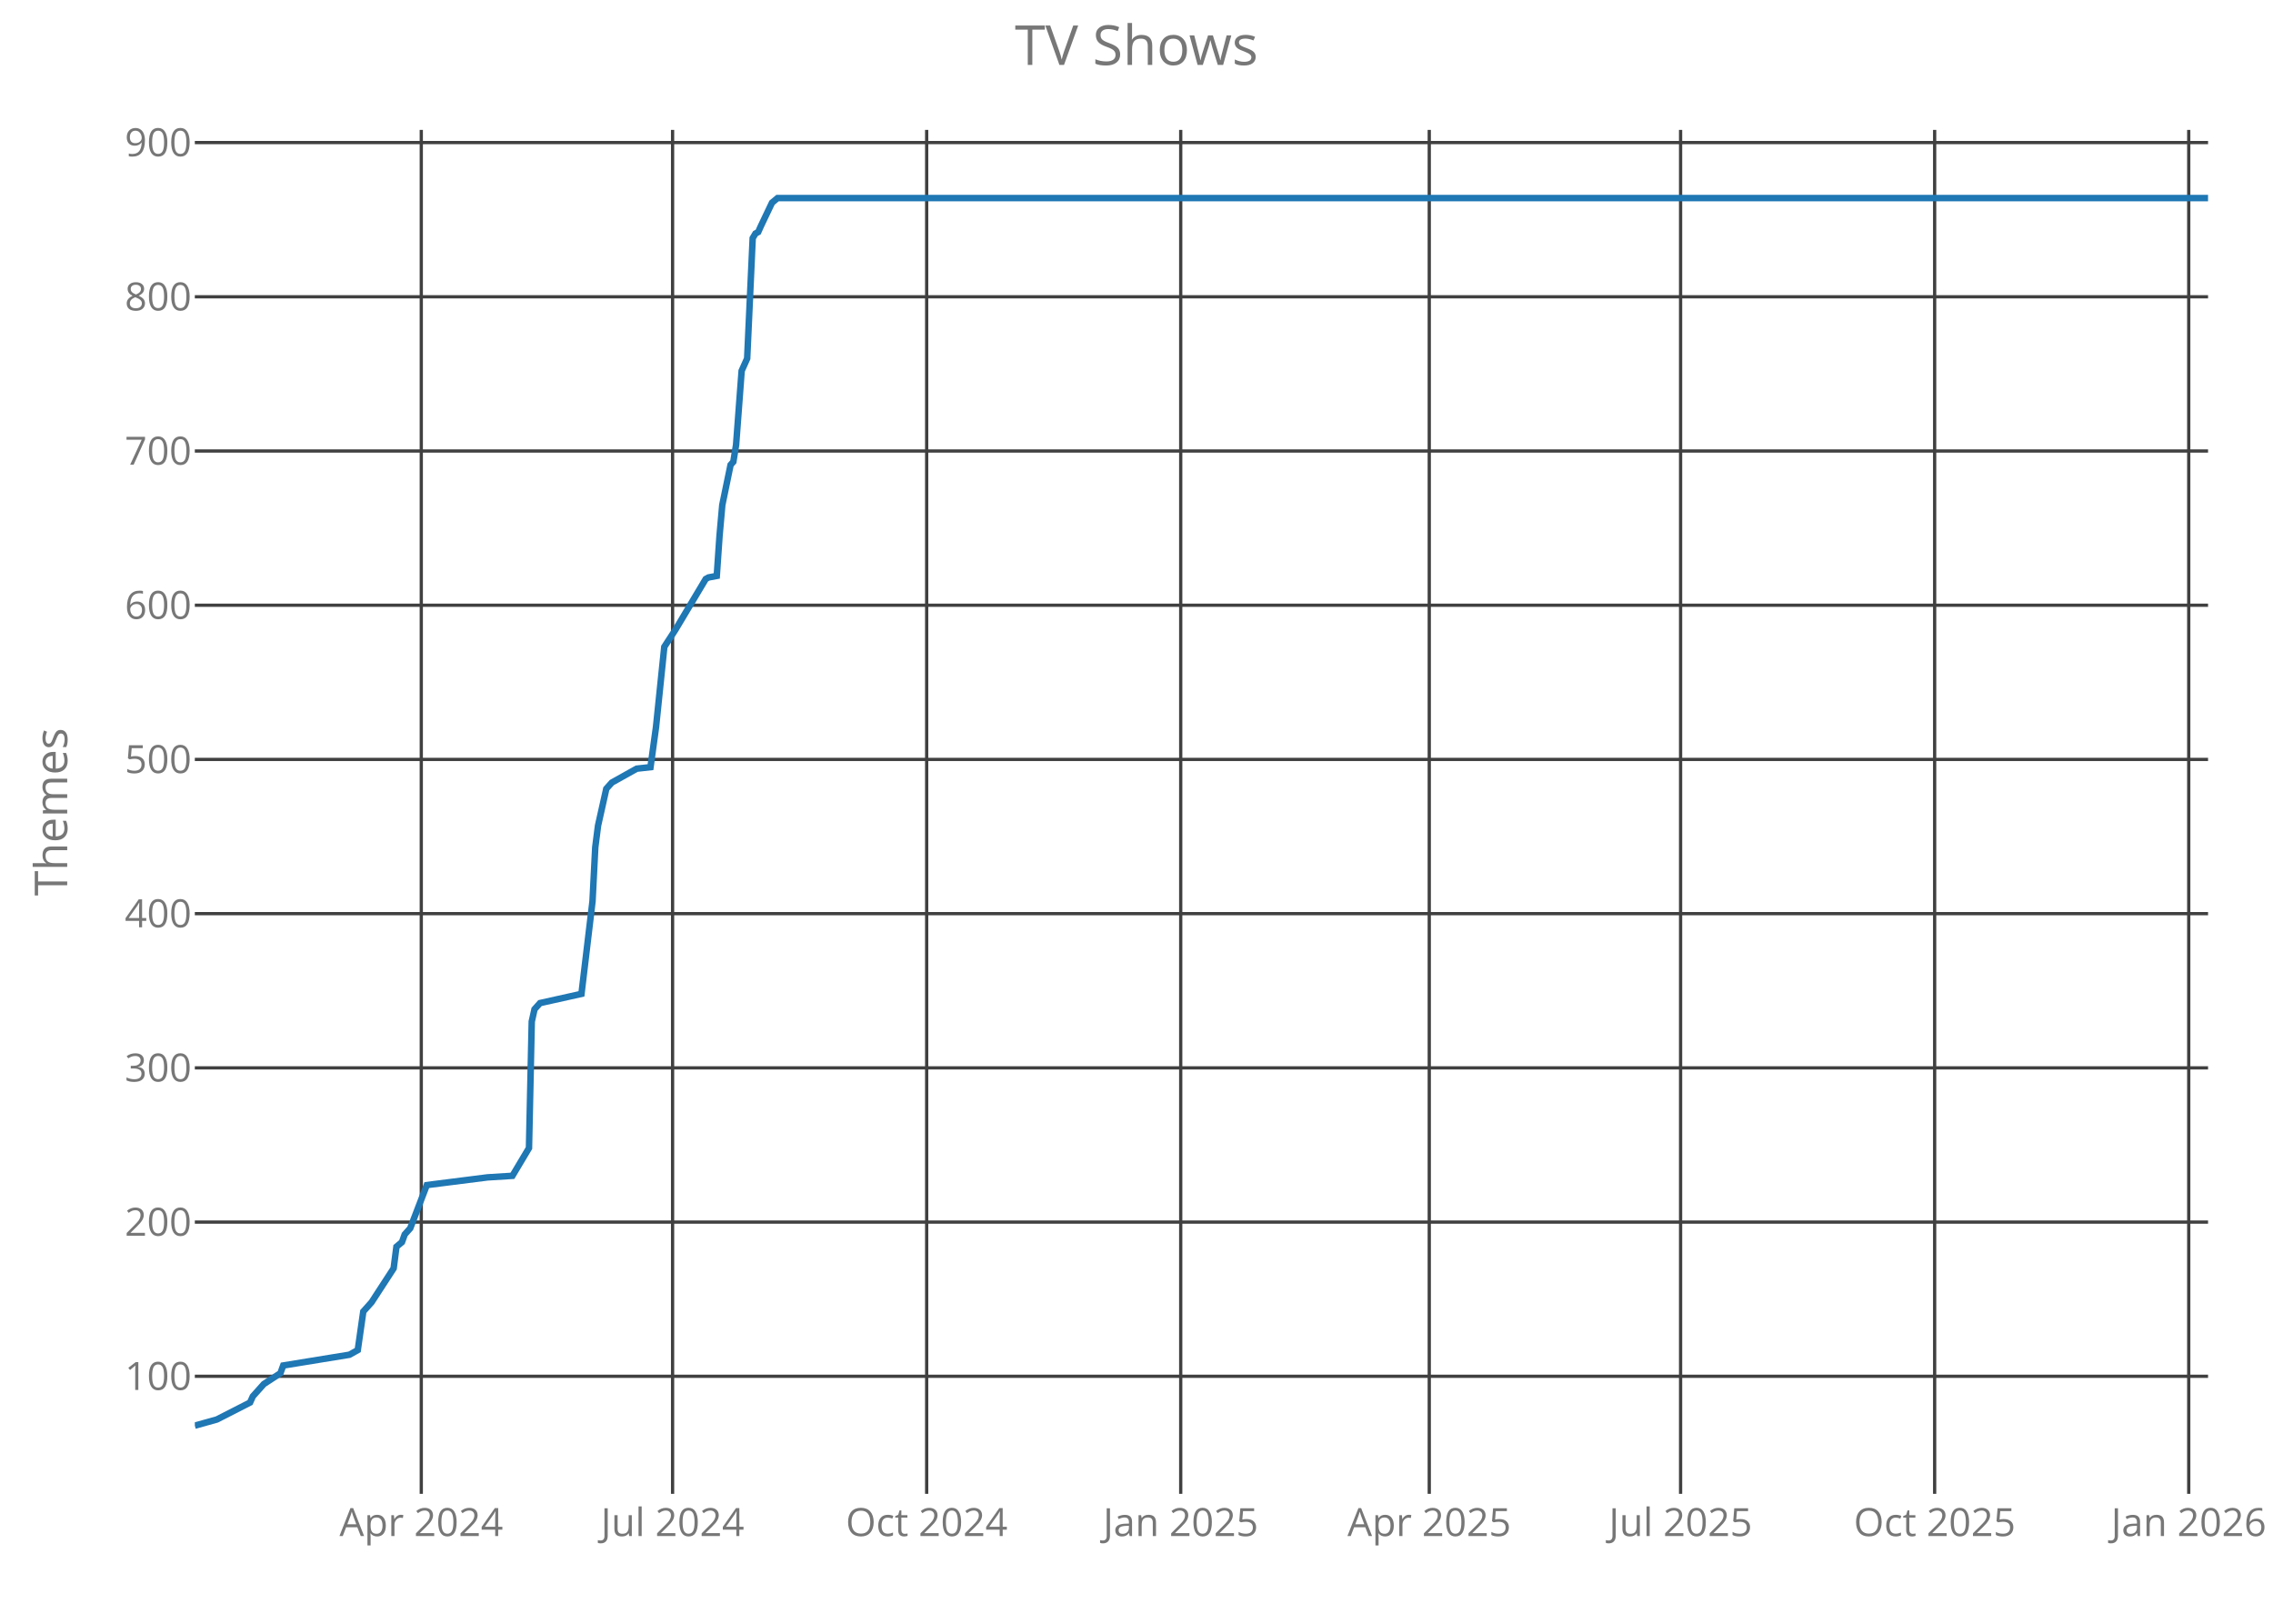
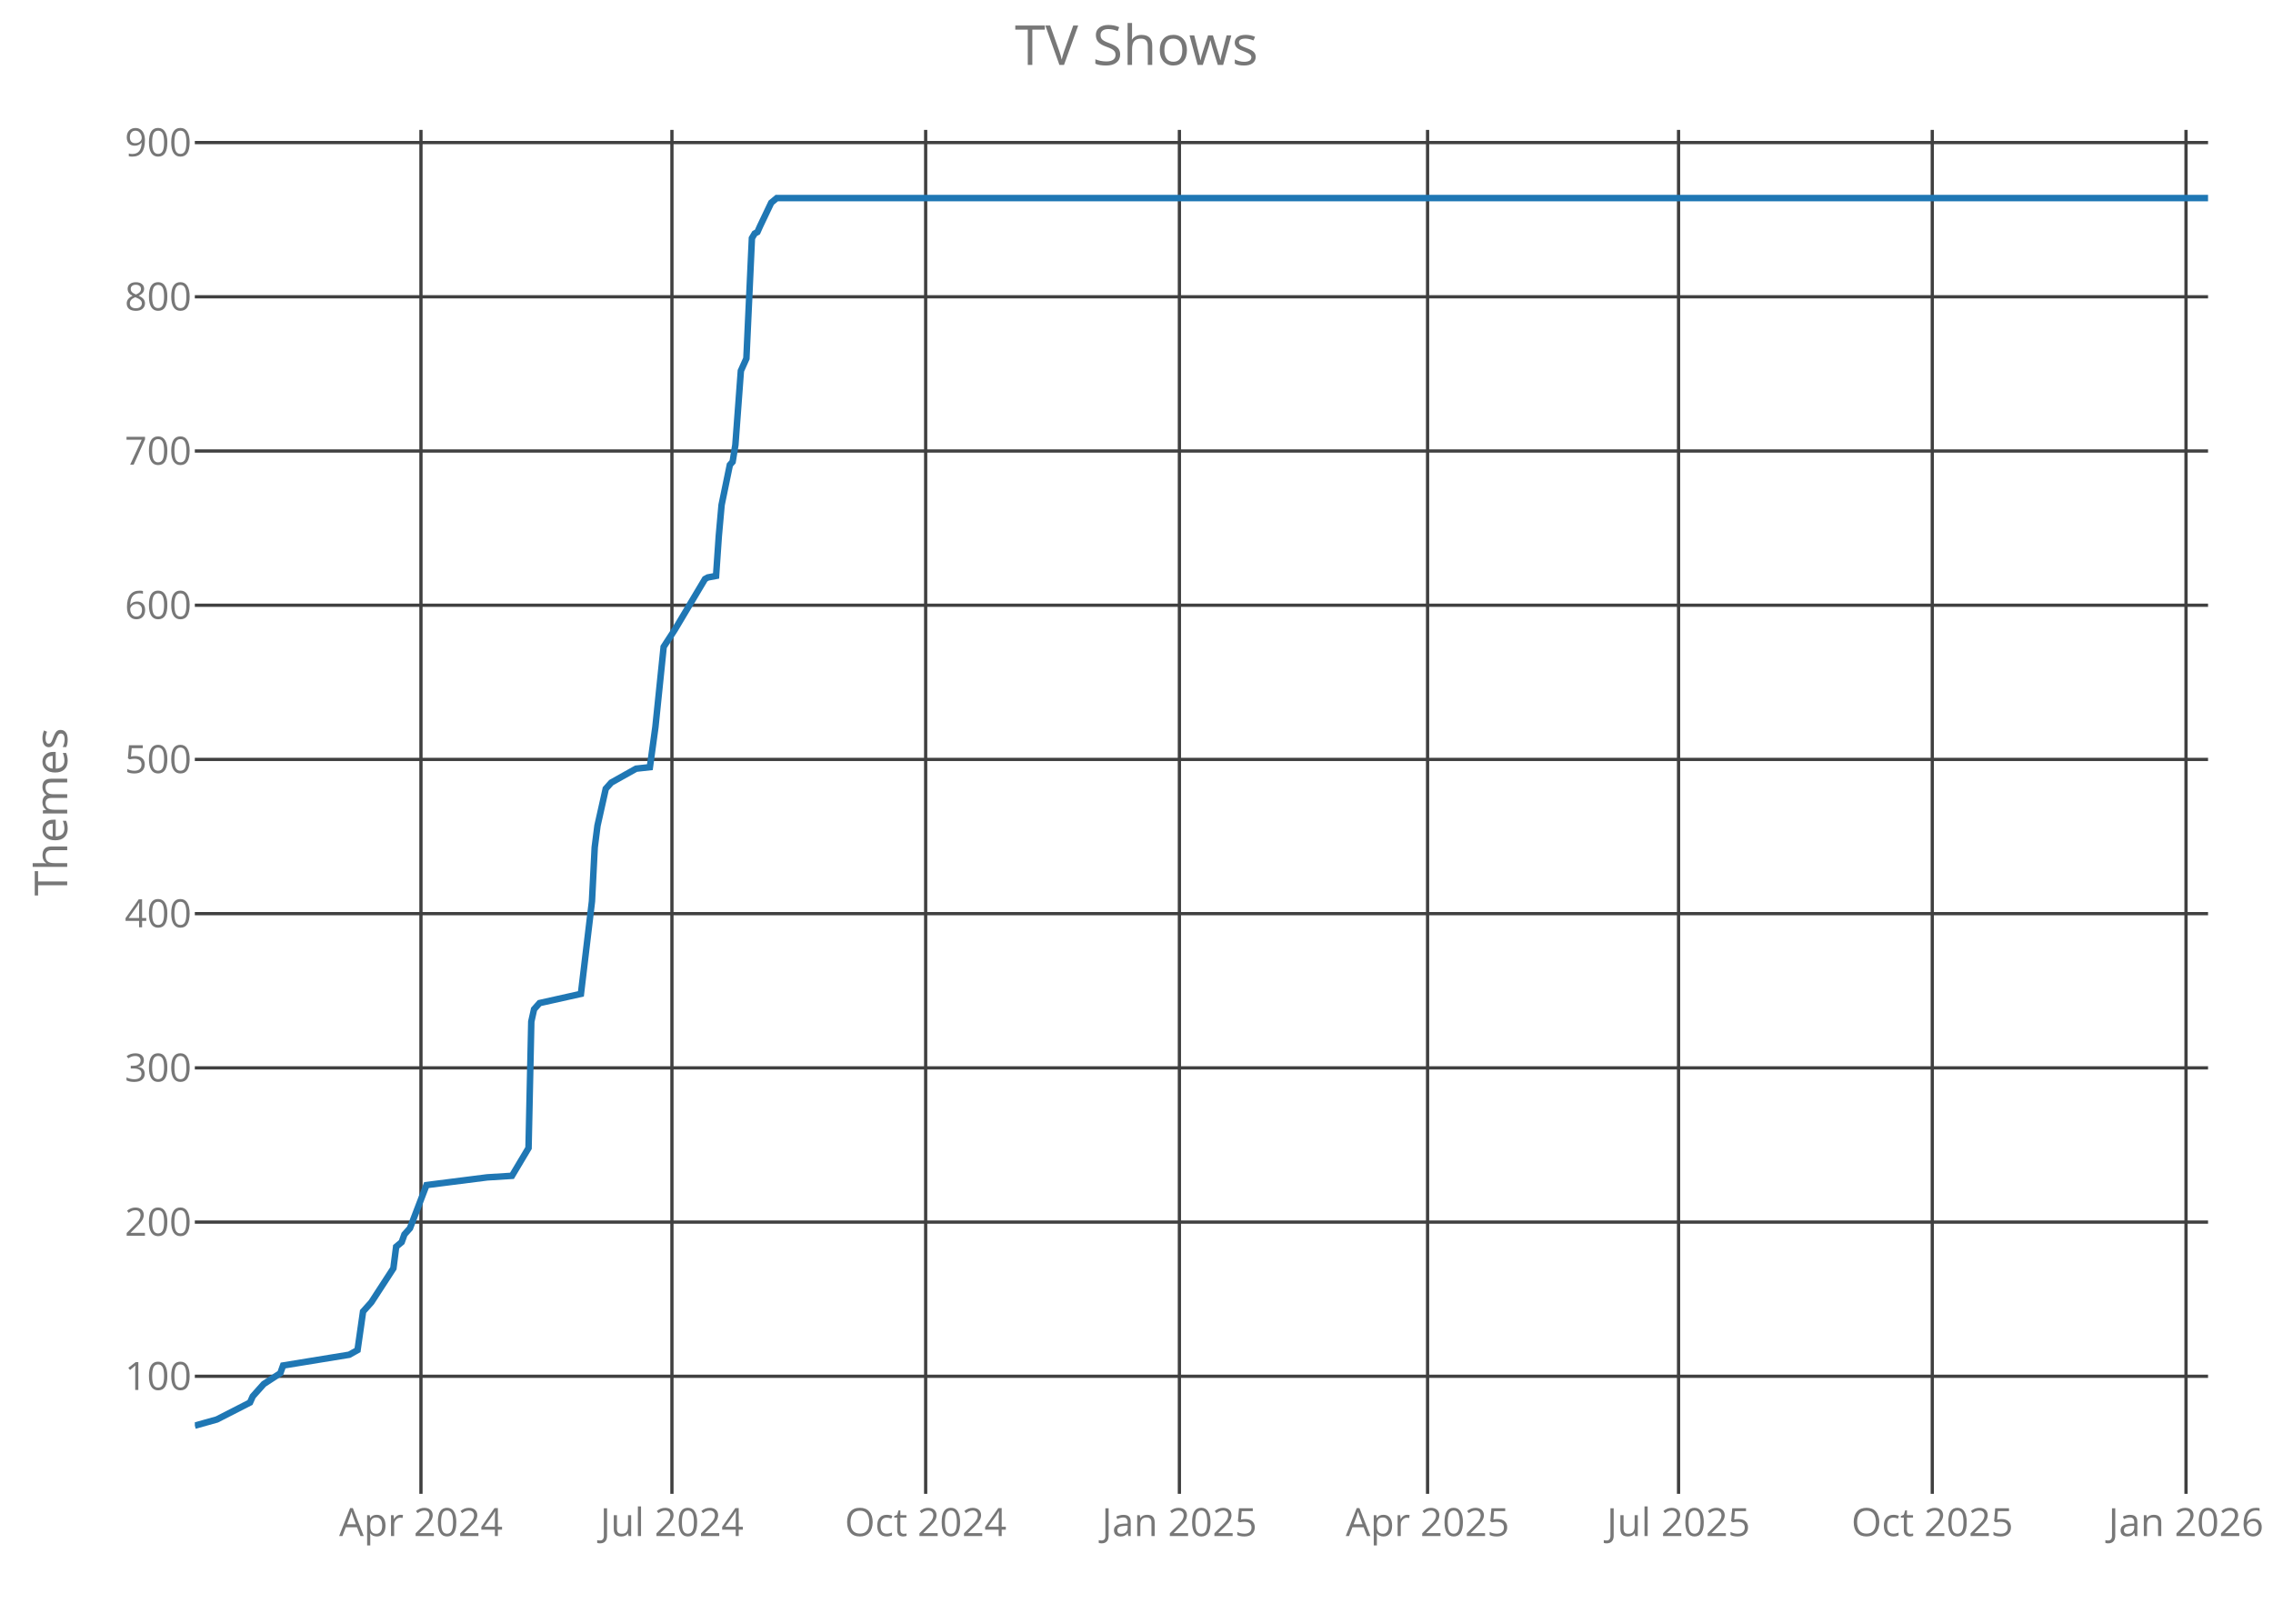
<svg xmlns="http://www.w3.org/2000/svg" class="main-svg" width="700" height="500" style="" viewBox="0 0 700 500">
  <rect x="0" y="0" width="700" height="500" style="fill: rgb(0, 0, 0); fill-opacity: 0;" />
-   <defs id="defs-28ffcd">
+   <defs id="defs-005db4">
    <g class="clips">
-       <clipPath id="clip28ffcdxyplot" class="plotclip">
+       <clipPath id="clip005db4xyplot" class="plotclip">
        <rect width="620" height="420" />
      </clipPath>
-       <clipPath class="axesclip" id="clip28ffcdx">
+       <clipPath class="axesclip" id="clip005db4x">
        <rect x="60" y="0" width="620" height="500" />
      </clipPath>
-       <clipPath class="axesclip" id="clip28ffcdy">
+       <clipPath class="axesclip" id="clip005db4y">
        <rect x="0" y="40" width="700" height="420" />
      </clipPath>
-       <clipPath class="axesclip" id="clip28ffcdxy">
+       <clipPath class="axesclip" id="clip005db4xy">
        <rect x="60" y="40" width="620" height="420" />
      </clipPath>
    </g>
    <g class="gradients" />
  </defs>
  <g class="bglayer">
    <rect class="bg" x="60" y="40" width="620" height="420" style="fill: rgb(0, 0, 0); fill-opacity: 0; stroke-width: 0;" />
  </g>
  <g class="layer-below">
    <g class="imagelayer" />
    <g class="shapelayer" />
  </g>
  <g class="cartesianlayer">
    <g class="subplot xy">
      <g class="layer-subplot">
        <g class="shapelayer" />
        <g class="imagelayer" />
      </g>
      <g class="gridlayer">
        <g class="x">
-           <path class="xgrid crisp" transform="translate(129.74,0)" d="M0,40v420" style="stroke: rgb(64, 64, 64); stroke-opacity: 1; stroke-width: 1px;" />
-           <path class="xgrid crisp" transform="translate(207.13,0)" d="M0,40v420" style="stroke: rgb(64, 64, 64); stroke-opacity: 1; stroke-width: 1px;" />
-           <path class="xgrid crisp" transform="translate(285.38,0)" d="M0,40v420" style="stroke: rgb(64, 64, 64); stroke-opacity: 1; stroke-width: 1px;" />
-           <path class="xgrid crisp" transform="translate(363.62,0)" d="M0,40v420" style="stroke: rgb(64, 64, 64); stroke-opacity: 1; stroke-width: 1px;" />
-           <path class="xgrid crisp" transform="translate(440.16,0)" d="M0,40v420" style="stroke: rgb(64, 64, 64); stroke-opacity: 1; stroke-width: 1px;" />
-           <path class="xgrid crisp" transform="translate(517.56,0)" d="M0,40v420" style="stroke: rgb(64, 64, 64); stroke-opacity: 1; stroke-width: 1px;" />
-           <path class="xgrid crisp" transform="translate(595.8,0)" d="M0,40v420" style="stroke: rgb(64, 64, 64); stroke-opacity: 1; stroke-width: 1px;" />
-           <path class="xgrid crisp" transform="translate(674.05,0)" d="M0,40v420" style="stroke: rgb(64, 64, 64); stroke-opacity: 1; stroke-width: 1px;" />
+           <path class="xgrid crisp" transform="translate(129.64,0)" d="M0,40v420" style="stroke: rgb(64, 64, 64); stroke-opacity: 1; stroke-width: 1px;" />
+           <path class="xgrid crisp" transform="translate(206.93,0)" d="M0,40v420" style="stroke: rgb(64, 64, 64); stroke-opacity: 1; stroke-width: 1px;" />
+           <path class="xgrid crisp" transform="translate(285.07,0)" d="M0,40v420" style="stroke: rgb(64, 64, 64); stroke-opacity: 1; stroke-width: 1px;" />
+           <path class="xgrid crisp" transform="translate(363.21,0)" d="M0,40v420" style="stroke: rgb(64, 64, 64); stroke-opacity: 1; stroke-width: 1px;" />
+           <path class="xgrid crisp" transform="translate(439.64,0)" d="M0,40v420" style="stroke: rgb(64, 64, 64); stroke-opacity: 1; stroke-width: 1px;" />
+           <path class="xgrid crisp" transform="translate(516.93,0)" d="M0,40v420" style="stroke: rgb(64, 64, 64); stroke-opacity: 1; stroke-width: 1px;" />
+           <path class="xgrid crisp" transform="translate(595.07,0)" d="M0,40v420" style="stroke: rgb(64, 64, 64); stroke-opacity: 1; stroke-width: 1px;" />
+           <path class="xgrid crisp" transform="translate(673.21,0)" d="M0,40v420" style="stroke: rgb(64, 64, 64); stroke-opacity: 1; stroke-width: 1px;" />
        </g>
        <g class="y">
          <path class="ygrid crisp" transform="translate(0,423.8)" d="M60,0h620" style="stroke: rgb(64, 64, 64); stroke-opacity: 1; stroke-width: 1px;" />
          <path class="ygrid crisp" transform="translate(0,376.32)" d="M60,0h620" style="stroke: rgb(64, 64, 64); stroke-opacity: 1; stroke-width: 1px;" />
          <path class="ygrid crisp" transform="translate(0,328.83)" d="M60,0h620" style="stroke: rgb(64, 64, 64); stroke-opacity: 1; stroke-width: 1px;" />
          <path class="ygrid crisp" transform="translate(0,281.34)" d="M60,0h620" style="stroke: rgb(64, 64, 64); stroke-opacity: 1; stroke-width: 1px;" />
          <path class="ygrid crisp" transform="translate(0,233.85)" d="M60,0h620" style="stroke: rgb(64, 64, 64); stroke-opacity: 1; stroke-width: 1px;" />
          <path class="ygrid crisp" transform="translate(0,186.37)" d="M60,0h620" style="stroke: rgb(64, 64, 64); stroke-opacity: 1; stroke-width: 1px;" />
          <path class="ygrid crisp" transform="translate(0,138.88)" d="M60,0h620" style="stroke: rgb(64, 64, 64); stroke-opacity: 1; stroke-width: 1px;" />
          <path class="ygrid crisp" transform="translate(0,91.39)" d="M60,0h620" style="stroke: rgb(64, 64, 64); stroke-opacity: 1; stroke-width: 1px;" />
          <path class="ygrid crisp" transform="translate(0,43.9)" d="M60,0h620" style="stroke: rgb(64, 64, 64); stroke-opacity: 1; stroke-width: 1px;" />
        </g>
      </g>
      <g class="zerolinelayer" />
      <path class="xlines-below crisp" d="M0,0" style="fill: none;" />
      <path class="ylines-below crisp" d="M0,0" style="fill: none;" />
      <g class="overlines-below" />
      <g class="xaxislayer-below">
        <g class="xtick">
-           <text text-anchor="middle" x="0" y="473" transform="translate(129.74,0)" style="font-family: 'Open Sans'; font-size: 12px; fill: rgb(119, 119, 119); fill-opacity: 1; white-space: pre;">Apr 2024</text>
+           <text text-anchor="middle" x="0" y="473" transform="translate(129.64,0)" style="font-family: 'Open Sans'; font-size: 12px; fill: rgb(119, 119, 119); fill-opacity: 1; white-space: pre;">Apr 2024</text>
        </g>
        <g class="xtick">
-           <text text-anchor="middle" x="0" y="473" transform="translate(207.13,0)" style="font-family: 'Open Sans'; font-size: 12px; fill: rgb(119, 119, 119); fill-opacity: 1; white-space: pre;">Jul 2024</text>
+           <text text-anchor="middle" x="0" y="473" transform="translate(206.93,0)" style="font-family: 'Open Sans'; font-size: 12px; fill: rgb(119, 119, 119); fill-opacity: 1; white-space: pre;">Jul 2024</text>
        </g>
        <g class="xtick">
-           <text text-anchor="middle" x="0" y="473" transform="translate(285.38,0)" style="font-family: 'Open Sans'; font-size: 12px; fill: rgb(119, 119, 119); fill-opacity: 1; white-space: pre;">Oct 2024</text>
+           <text text-anchor="middle" x="0" y="473" transform="translate(285.07,0)" style="font-family: 'Open Sans'; font-size: 12px; fill: rgb(119, 119, 119); fill-opacity: 1; white-space: pre;">Oct 2024</text>
        </g>
        <g class="xtick">
-           <text text-anchor="middle" x="0" y="473" transform="translate(363.62,0)" style="font-family: 'Open Sans'; font-size: 12px; fill: rgb(119, 119, 119); fill-opacity: 1; white-space: pre;">Jan 2025</text>
+           <text text-anchor="middle" x="0" y="473" transform="translate(363.21,0)" style="font-family: 'Open Sans'; font-size: 12px; fill: rgb(119, 119, 119); fill-opacity: 1; white-space: pre;">Jan 2025</text>
        </g>
        <g class="xtick">
-           <text text-anchor="middle" x="0" y="473" transform="translate(440.16,0)" style="font-family: 'Open Sans'; font-size: 12px; fill: rgb(119, 119, 119); fill-opacity: 1; white-space: pre;">Apr 2025</text>
+           <text text-anchor="middle" x="0" y="473" transform="translate(439.64,0)" style="font-family: 'Open Sans'; font-size: 12px; fill: rgb(119, 119, 119); fill-opacity: 1; white-space: pre;">Apr 2025</text>
        </g>
        <g class="xtick">
-           <text text-anchor="middle" x="0" y="473" transform="translate(517.56,0)" style="font-family: 'Open Sans'; font-size: 12px; fill: rgb(119, 119, 119); fill-opacity: 1; white-space: pre;">Jul 2025</text>
+           <text text-anchor="middle" x="0" y="473" transform="translate(516.93,0)" style="font-family: 'Open Sans'; font-size: 12px; fill: rgb(119, 119, 119); fill-opacity: 1; white-space: pre;">Jul 2025</text>
        </g>
        <g class="xtick">
-           <text text-anchor="middle" x="0" y="473" transform="translate(595.8,0)" style="font-family: 'Open Sans'; font-size: 12px; fill: rgb(119, 119, 119); fill-opacity: 1; white-space: pre;">Oct 2025</text>
+           <text text-anchor="middle" x="0" y="473" transform="translate(595.07,0)" style="font-family: 'Open Sans'; font-size: 12px; fill: rgb(119, 119, 119); fill-opacity: 1; white-space: pre;">Oct 2025</text>
        </g>
        <g class="xtick">
-           <text text-anchor="middle" x="0" y="473" transform="translate(674.05,0)" style="font-family: 'Open Sans'; font-size: 12px; fill: rgb(119, 119, 119); fill-opacity: 1; white-space: pre;">Jan 2026</text>
+           <text text-anchor="middle" x="0" y="473" transform="translate(673.21,0)" style="font-family: 'Open Sans'; font-size: 12px; fill: rgb(119, 119, 119); fill-opacity: 1; white-space: pre;">Jan 2026</text>
        </g>
      </g>
      <g class="yaxislayer-below">
        <g class="ytick">
          <text text-anchor="end" x="59" y="4.2" transform="translate(0,423.8)" style="font-family: 'Open Sans'; font-size: 12px; fill: rgb(119, 119, 119); fill-opacity: 1; white-space: pre;">100</text>
        </g>
        <g class="ytick">
          <text text-anchor="end" x="59" y="4.2" transform="translate(0,376.32)" style="font-family: 'Open Sans'; font-size: 12px; fill: rgb(119, 119, 119); fill-opacity: 1; white-space: pre;">200</text>
        </g>
        <g class="ytick">
          <text text-anchor="end" x="59" y="4.2" transform="translate(0,328.83)" style="font-family: 'Open Sans'; font-size: 12px; fill: rgb(119, 119, 119); fill-opacity: 1; white-space: pre;">300</text>
        </g>
        <g class="ytick">
          <text text-anchor="end" x="59" y="4.2" transform="translate(0,281.34)" style="font-family: 'Open Sans'; font-size: 12px; fill: rgb(119, 119, 119); fill-opacity: 1; white-space: pre;">400</text>
        </g>
        <g class="ytick">
          <text text-anchor="end" x="59" y="4.2" transform="translate(0,233.85)" style="font-family: 'Open Sans'; font-size: 12px; fill: rgb(119, 119, 119); fill-opacity: 1; white-space: pre;">500</text>
        </g>
        <g class="ytick">
          <text text-anchor="end" x="59" y="4.2" transform="translate(0,186.37)" style="font-family: 'Open Sans'; font-size: 12px; fill: rgb(119, 119, 119); fill-opacity: 1; white-space: pre;">600</text>
        </g>
        <g class="ytick">
          <text text-anchor="end" x="59" y="4.2" transform="translate(0,138.88)" style="font-family: 'Open Sans'; font-size: 12px; fill: rgb(119, 119, 119); fill-opacity: 1; white-space: pre;">700</text>
        </g>
        <g class="ytick">
          <text text-anchor="end" x="59" y="4.2" transform="translate(0,91.39)" style="font-family: 'Open Sans'; font-size: 12px; fill: rgb(119, 119, 119); fill-opacity: 1; white-space: pre;">800</text>
        </g>
        <g class="ytick">
          <text text-anchor="end" x="59" y="4.2" transform="translate(0,43.9)" style="font-family: 'Open Sans'; font-size: 12px; fill: rgb(119, 119, 119); fill-opacity: 1; white-space: pre;">900</text>
        </g>
      </g>
      <g class="overaxes-below" />
-       <g class="plot" transform="translate(60,40)" clip-path="url('#clip28ffcdxyplot')">
+       <g class="plot" transform="translate(60,40)" clip-path="url('#clip005db4xyplot')">
        <g class="scatterlayer mlayer">
-           <g class="trace scatter trace7119d8" style="stroke-miterlimit: 2; opacity: 1;">
+           <g class="trace scatter trace92f68e" style="stroke-miterlimit: 2; opacity: 1;">
            <g class="fills" />
            <g class="errorbars" />
            <g class="lines">
-               <path class="js-line" d="M0,399L6.8,397.1L17.01,391.88L17.86,389.98L19.56,388.08L21.26,386.18L26.36,382.85L27.22,380.48L47.63,377.16L50.18,375.73L51.88,363.86L54.43,361.01L61.23,350.56L62.09,343.91L63.79,342.49L64.64,340.12L66.34,338.22L71.44,324.92L90.15,322.55L97.81,322.07L102.91,313.52L103.76,274.58L104.61,270.78L106.31,268.88L119.07,266.04L122.47,237.54L123.32,220.92L124.17,214.27L126.72,202.88L128.42,200.98L136.08,196.7L140.33,196.23L142.03,183.88L144.58,159.19L147.98,153.96L157.34,138.29L158.19,137.82L160.74,137.34L161.59,125L162.44,115.5L164.99,103.15L165.84,102.2L166.69,96.98L168.4,74.19L170.1,70.39L171.8,33.35L172.65,31.92L173.5,31.45L174.35,29.55L177.75,22.42L179.45,21L620,21" style="vector-effect: non-scaling-stroke; fill: none; stroke: rgb(31, 119, 180); stroke-opacity: 1; stroke-width: 2px; opacity: 1;" />
+               <path class="js-line" d="M0,399L6.79,397.1L16.99,391.88L17.84,389.98L19.53,388.08L21.23,386.18L26.33,382.85L27.18,380.48L47.56,377.16L50.11,375.73L51.81,363.86L54.36,361.01L61.15,350.56L62,343.91L63.7,342.49L64.55,340.12L66.25,338.22L71.34,324.92L90.03,322.55L97.67,322.07L102.77,313.52L103.62,274.58L104.47,270.78L106.16,268.88L118.9,266.04L122.3,237.54L123.15,220.92L124,214.27L126.55,202.88L128.25,200.98L135.89,196.7L140.14,196.23L141.84,183.88L144.38,159.19L147.78,153.96L157.12,138.29L157.97,137.82L160.52,137.34L161.37,125L162.22,115.5L164.77,103.15L165.62,102.2L166.47,96.98L168.16,74.19L169.86,70.39L171.56,33.35L172.41,31.92L173.26,31.45L174.11,29.55L177.51,22.42L179.21,21L620,21" style="vector-effect: non-scaling-stroke; fill: none; stroke: rgb(31, 119, 180); stroke-opacity: 1; stroke-width: 2px; opacity: 1;" />
            </g>
            <g class="points" />
            <g class="text" />
          </g>
        </g>
      </g>
      <g class="overplot" />
      <path class="xlines-above" />
      <path class="ylines-above" />
      <g class="overlines-above" />
      <g class="xaxislayer-above" />
      <g class="yaxislayer-above" />
      <g class="overaxes-above" />
    </g>
  </g>
  <g class="polarlayer" />
  <g class="ternarylayer" />
  <g class="geolayer" />
  <g class="funnelarealayer" />
  <g class="pielayer" />
  <g class="treemaplayer" />
  <g class="sunburstlayer" />
  <g class="glimages" />
-   <defs id="topdefs-28ffcd">
+   <defs id="topdefs-005db4">
    <g class="clips" />
  </defs>
  <g class="layer-above">
    <g class="imagelayer" />
    <g class="shapelayer" />
  </g>
  <g class="infolayer">
    <g class="g-gtitle">
      <text class="gtitle" x="350" y="20" text-anchor="middle" dy="0em" style="font-family: 'Open Sans'; font-size: 17px; fill: rgb(119, 119, 119); opacity: 1; font-weight: normal; white-space: pre;">TV Shows</text>
    </g>
    <g class="g-xtitle" />
    <g class="g-ytitle">
      <text class="ytitle" transform="rotate(-90,20.7,250)" x="20.7" y="250" text-anchor="middle" style="font-family: 'Open Sans'; font-size: 14px; fill: rgb(119, 119, 119); opacity: 1; font-weight: normal; white-space: pre;">Themes</text>
    </g>
  </g>
</svg>
